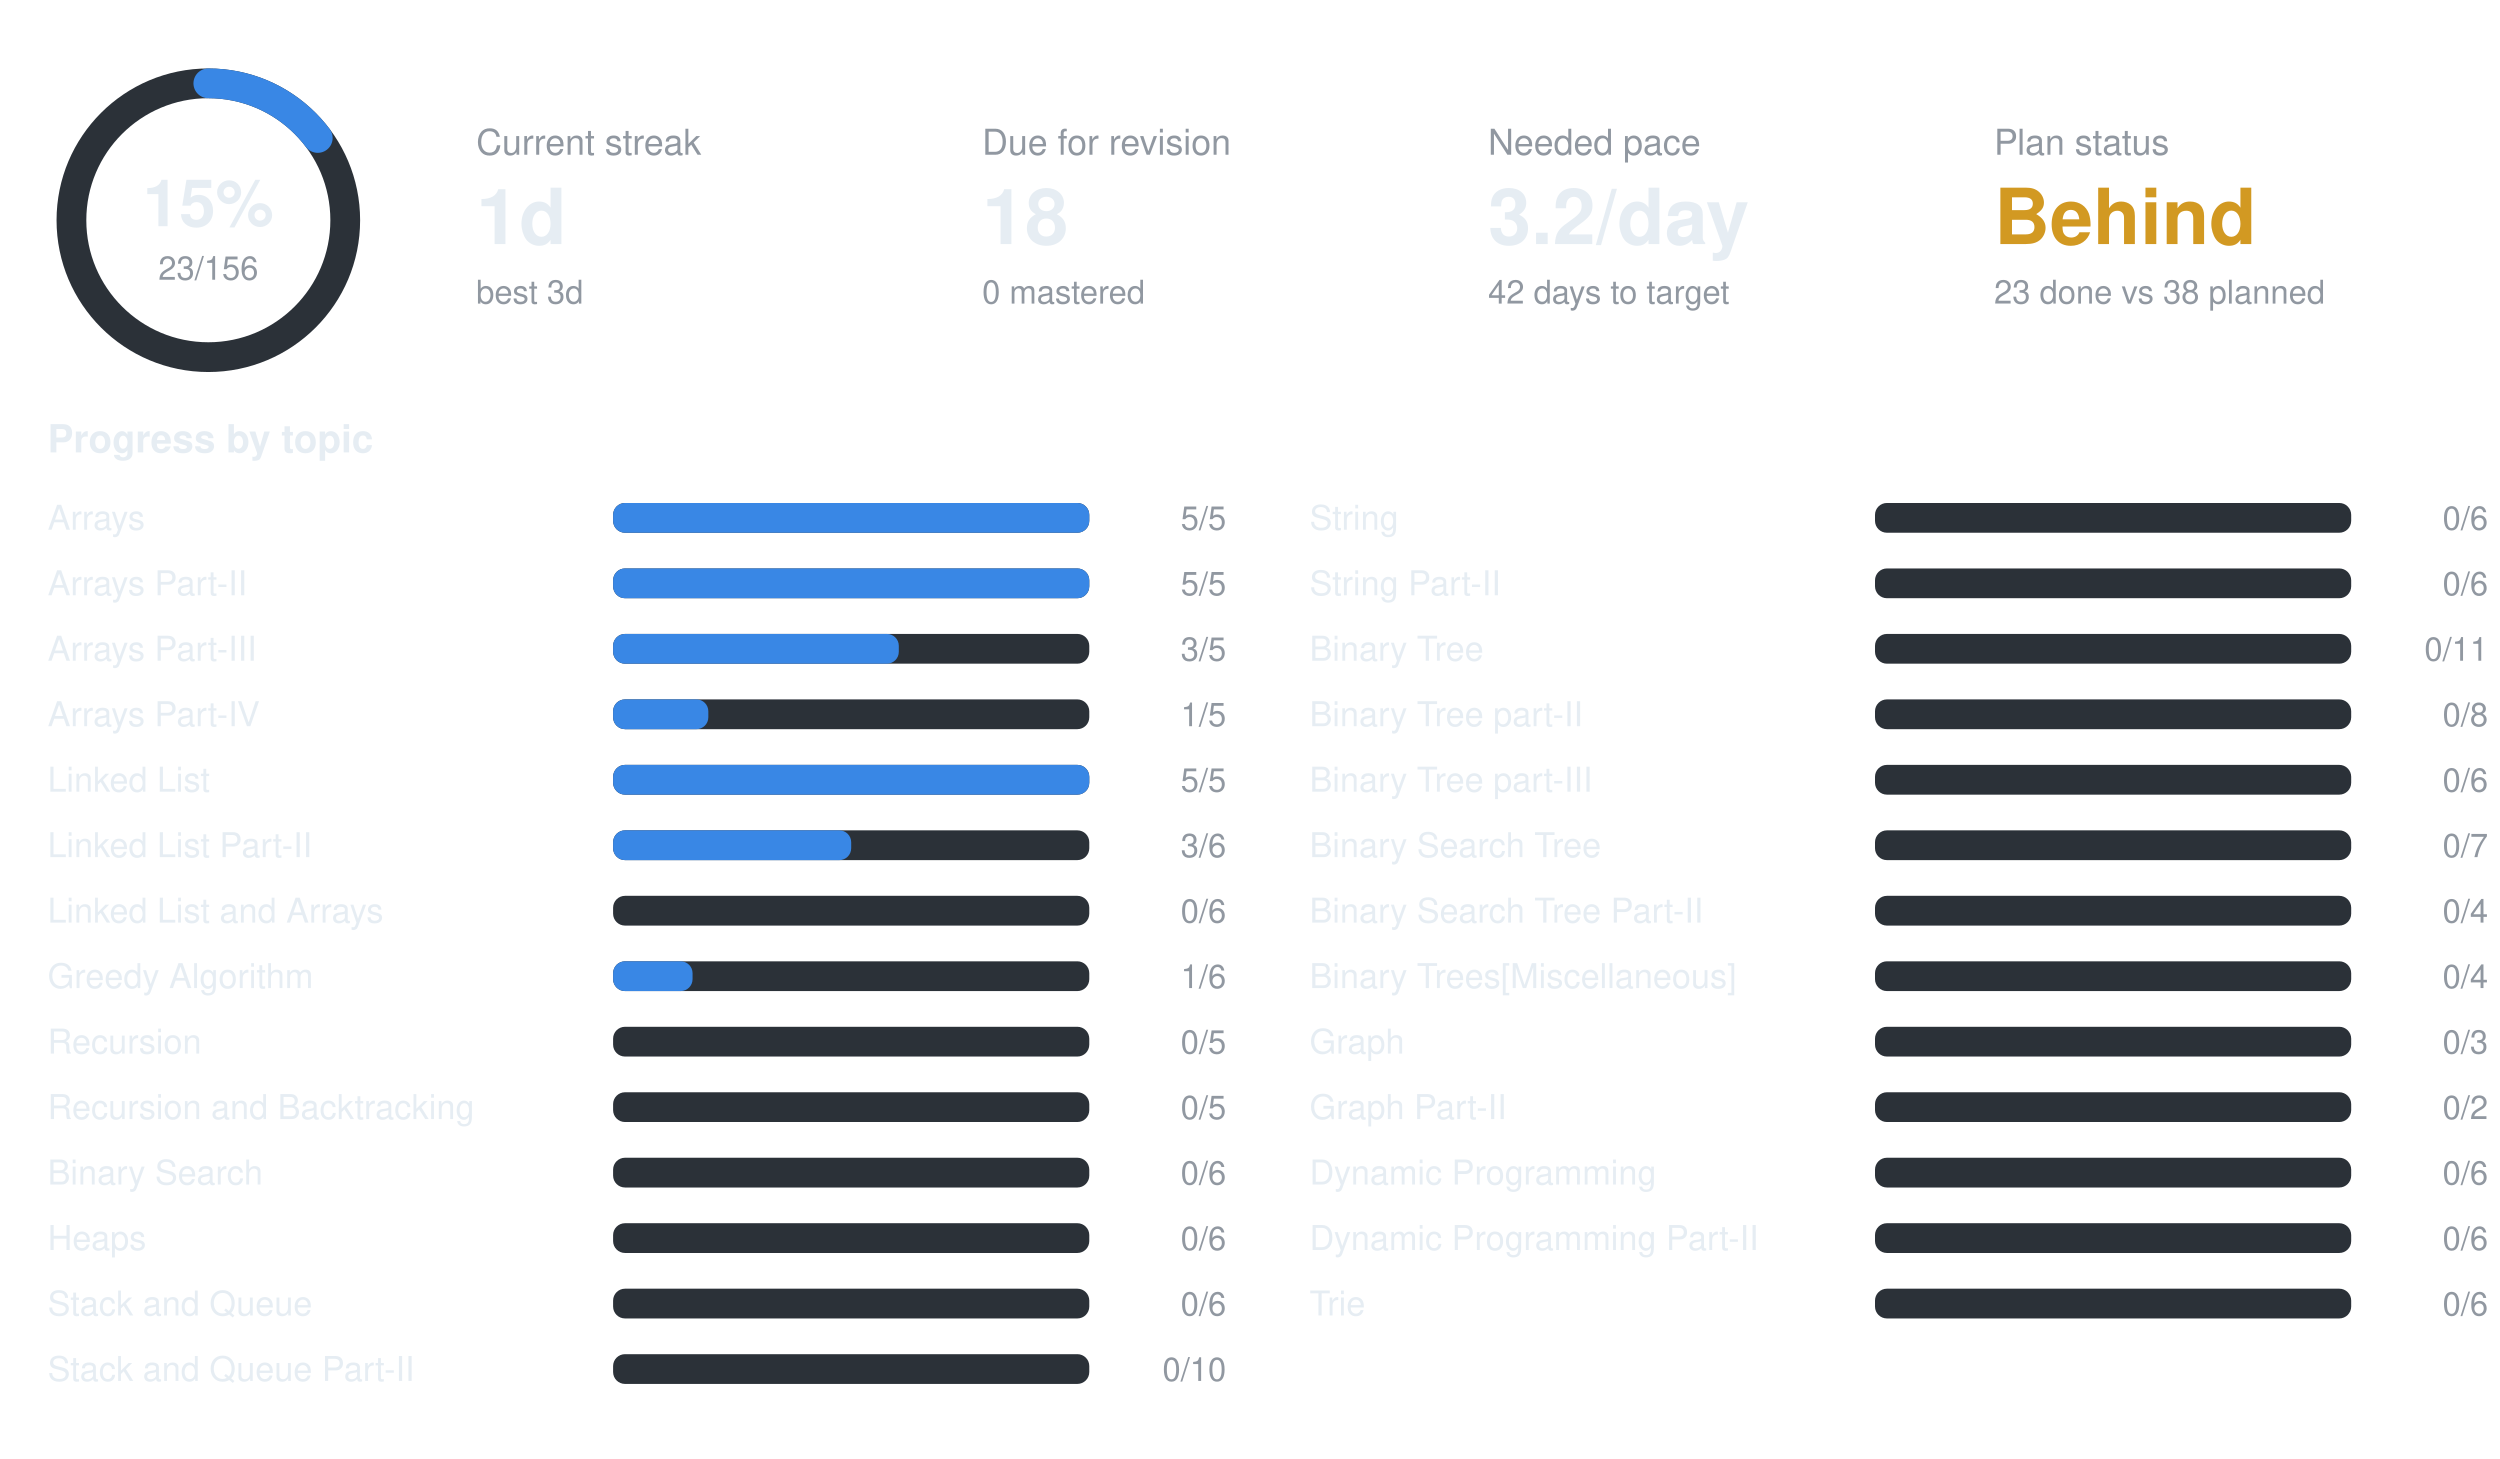
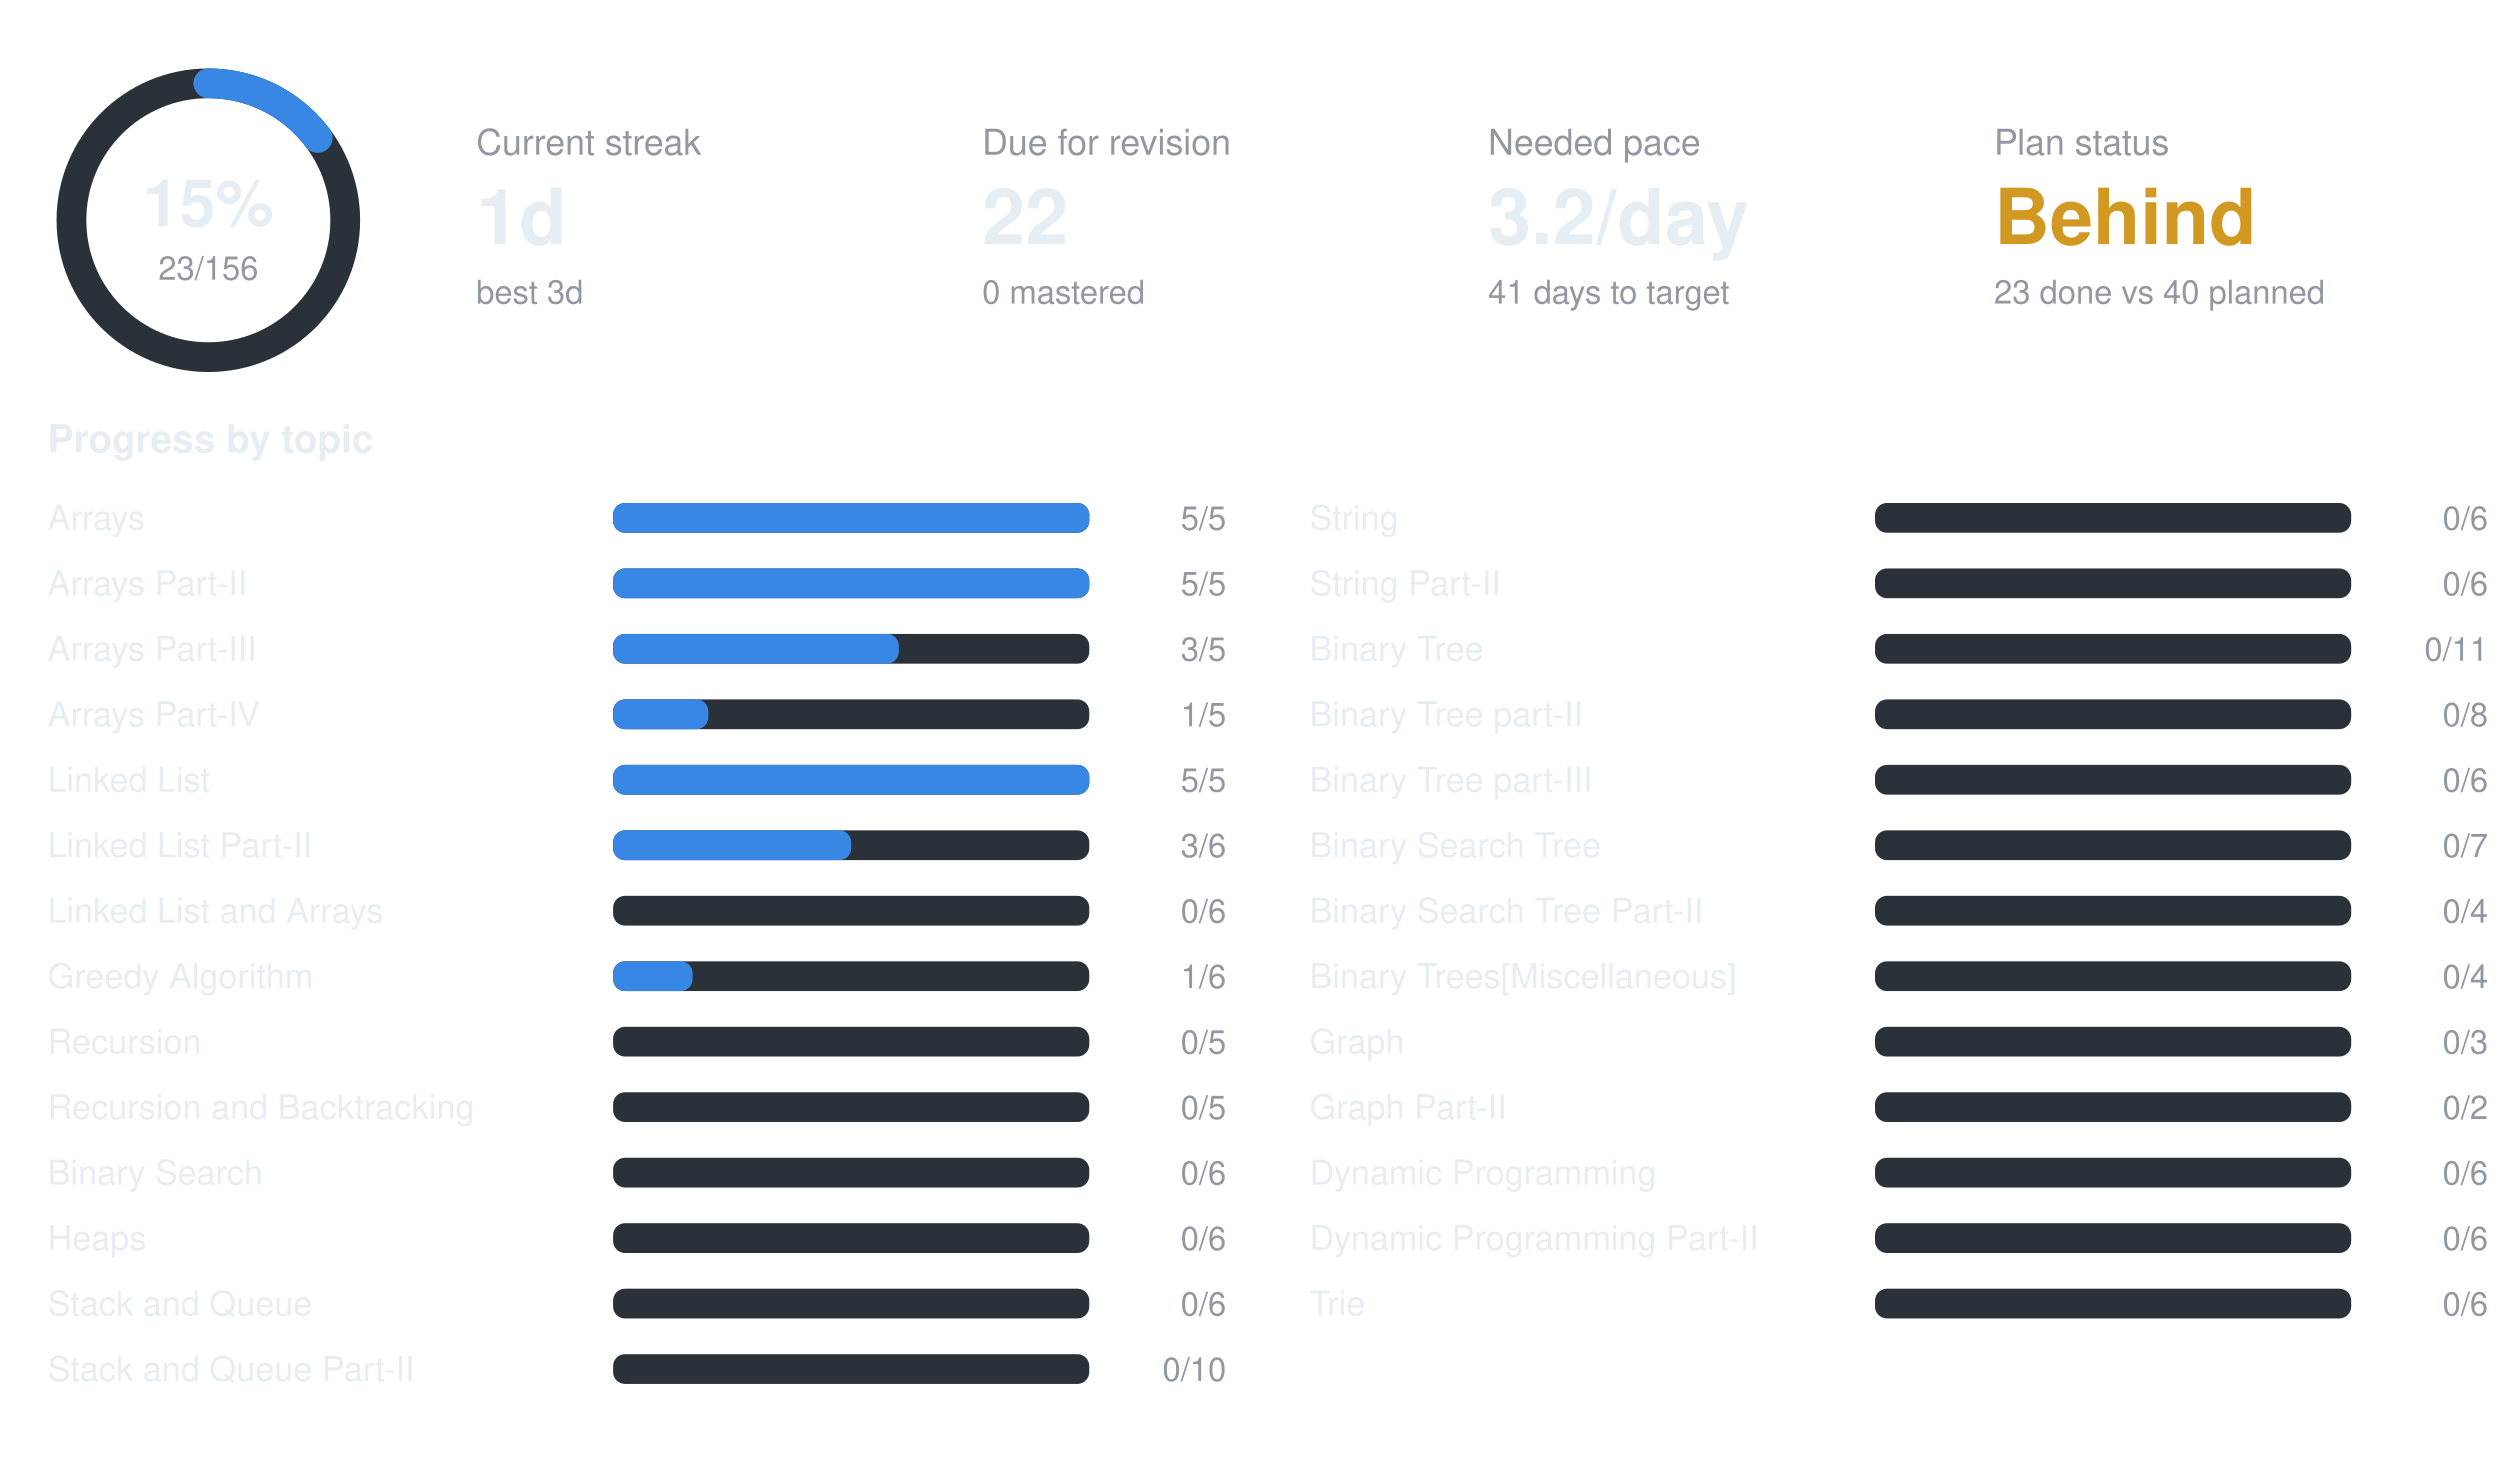
<svg xmlns="http://www.w3.org/2000/svg" width="840" height="490" viewBox="0 0 840 490" font-family="-apple-system,BlinkMacSystemFont,Segoe UI,Helvetica,Arial,sans-serif">
  <circle cx="70" cy="74" r="46" fill="none" stroke="#2b3138" stroke-width="10" />
  <circle cx="70" cy="74" r="46" fill="none" stroke="#3987e5" stroke-width="10" stroke-linecap="round" stroke-dasharray="42.6 289.0" transform="rotate(-90 70 74)" />
  <text x="70" y="76" text-anchor="middle" font-size="22" font-weight="700" fill="#e6edf3">15%</text>
  <text x="70" y="94" text-anchor="middle" font-size="11" fill="#9198a1">23/156</text>
  <text x="160" y="52" font-size="12" fill="#9198a1">Current streak</text>
  <text x="160" y="82" font-size="26" font-weight="700" fill="#e6edf3">1d</text>
  <text x="160" y="102" font-size="11" fill="#9198a1">best 3d</text>
  <text x="330" y="52" font-size="12" fill="#9198a1">Due for revision</text>
-   <text x="330" y="82" font-size="26" font-weight="700" fill="#e6edf3">18</text>
+   <text x="330" y="82" font-size="26" font-weight="700" fill="#e6edf3">22</text>
  <text x="330" y="102" font-size="11" fill="#9198a1">0 mastered</text>
  <text x="500" y="52" font-size="12" fill="#9198a1">Needed pace</text>
  <text x="500" y="82" font-size="26" font-weight="700" fill="#e6edf3">3.2/day</text>
-   <text x="500" y="102" font-size="11" fill="#9198a1">42 days to target</text>
+   <text x="500" y="102" font-size="11" fill="#9198a1">41 days to target</text>
  <text x="670" y="52" font-size="12" fill="#9198a1">Plan status</text>
  <text x="670" y="82" font-size="26" font-weight="700" fill="#d29922">Behind</text>
-   <text x="670" y="102" font-size="11" fill="#9198a1">23 done vs 38 planned</text>
+   <text x="670" y="102" font-size="11" fill="#9198a1">23 done vs 40 planned</text>
  <text x="16" y="152" font-size="13" font-weight="600" fill="#e6edf3">Progress by topic</text>
  <text x="16" y="178" font-size="11.5" fill="#e6edf3">Arrays</text>
  <rect x="206" y="169" width="160" height="10" rx="4" fill="#2b3138" />
  <rect x="206" y="169" width="160.0" height="10" rx="4" fill="#3987e5" />
  <text x="412" y="178" text-anchor="end" font-size="11" fill="#9198a1">5/5</text>
  <text x="16" y="200" font-size="11.5" fill="#e6edf3">Arrays Part-II</text>
  <rect x="206" y="191" width="160" height="10" rx="4" fill="#2b3138" />
  <rect x="206" y="191" width="160.0" height="10" rx="4" fill="#3987e5" />
  <text x="412" y="200" text-anchor="end" font-size="11" fill="#9198a1">5/5</text>
  <text x="16" y="222" font-size="11.5" fill="#e6edf3">Arrays Part-III</text>
  <rect x="206" y="213" width="160" height="10" rx="4" fill="#2b3138" />
  <rect x="206" y="213" width="96.0" height="10" rx="4" fill="#3987e5" />
  <text x="412" y="222" text-anchor="end" font-size="11" fill="#9198a1">3/5</text>
  <text x="16" y="244" font-size="11.5" fill="#e6edf3">Arrays Part-IV</text>
  <rect x="206" y="235" width="160" height="10" rx="4" fill="#2b3138" />
  <rect x="206" y="235" width="32.0" height="10" rx="4" fill="#3987e5" />
  <text x="412" y="244" text-anchor="end" font-size="11" fill="#9198a1">1/5</text>
  <text x="16" y="266" font-size="11.5" fill="#e6edf3">Linked List</text>
  <rect x="206" y="257" width="160" height="10" rx="4" fill="#2b3138" />
  <rect x="206" y="257" width="160.0" height="10" rx="4" fill="#3987e5" />
  <text x="412" y="266" text-anchor="end" font-size="11" fill="#9198a1">5/5</text>
  <text x="16" y="288" font-size="11.5" fill="#e6edf3">Linked List Part-II</text>
  <rect x="206" y="279" width="160" height="10" rx="4" fill="#2b3138" />
  <rect x="206" y="279" width="80.0" height="10" rx="4" fill="#3987e5" />
  <text x="412" y="288" text-anchor="end" font-size="11" fill="#9198a1">3/6</text>
  <text x="16" y="310" font-size="11.5" fill="#e6edf3">Linked List and Arrays</text>
  <rect x="206" y="301" width="160" height="10" rx="4" fill="#2b3138" />
  <text x="412" y="310" text-anchor="end" font-size="11" fill="#9198a1">0/6</text>
  <text x="16" y="332" font-size="11.5" fill="#e6edf3">Greedy Algorithm</text>
  <rect x="206" y="323" width="160" height="10" rx="4" fill="#2b3138" />
  <rect x="206" y="323" width="26.7" height="10" rx="4" fill="#3987e5" />
  <text x="412" y="332" text-anchor="end" font-size="11" fill="#9198a1">1/6</text>
  <text x="16" y="354" font-size="11.5" fill="#e6edf3">Recursion</text>
  <rect x="206" y="345" width="160" height="10" rx="4" fill="#2b3138" />
  <text x="412" y="354" text-anchor="end" font-size="11" fill="#9198a1">0/5</text>
  <text x="16" y="376" font-size="11.5" fill="#e6edf3">Recursion and Backtracking</text>
  <rect x="206" y="367" width="160" height="10" rx="4" fill="#2b3138" />
  <text x="412" y="376" text-anchor="end" font-size="11" fill="#9198a1">0/5</text>
  <text x="16" y="398" font-size="11.5" fill="#e6edf3">Binary Search</text>
  <rect x="206" y="389" width="160" height="10" rx="4" fill="#2b3138" />
  <text x="412" y="398" text-anchor="end" font-size="11" fill="#9198a1">0/6</text>
  <text x="16" y="420" font-size="11.5" fill="#e6edf3">Heaps</text>
  <rect x="206" y="411" width="160" height="10" rx="4" fill="#2b3138" />
  <text x="412" y="420" text-anchor="end" font-size="11" fill="#9198a1">0/6</text>
  <text x="16" y="442" font-size="11.5" fill="#e6edf3">Stack and Queue</text>
  <rect x="206" y="433" width="160" height="10" rx="4" fill="#2b3138" />
  <text x="412" y="442" text-anchor="end" font-size="11" fill="#9198a1">0/6</text>
  <text x="16" y="464" font-size="11.5" fill="#e6edf3">Stack and Queue Part-II</text>
  <rect x="206" y="455" width="160" height="10" rx="4" fill="#2b3138" />
  <text x="412" y="464" text-anchor="end" font-size="11" fill="#9198a1">0/10</text>
  <text x="440" y="178" font-size="11.5" fill="#e6edf3">String</text>
  <rect x="630" y="169" width="160" height="10" rx="4" fill="#2b3138" />
  <text x="836" y="178" text-anchor="end" font-size="11" fill="#9198a1">0/6</text>
  <text x="440" y="200" font-size="11.5" fill="#e6edf3">String Part-II</text>
  <rect x="630" y="191" width="160" height="10" rx="4" fill="#2b3138" />
  <text x="836" y="200" text-anchor="end" font-size="11" fill="#9198a1">0/6</text>
  <text x="440" y="222" font-size="11.5" fill="#e6edf3">Binary Tree</text>
  <rect x="630" y="213" width="160" height="10" rx="4" fill="#2b3138" />
  <text x="836" y="222" text-anchor="end" font-size="11" fill="#9198a1">0/11</text>
  <text x="440" y="244" font-size="11.5" fill="#e6edf3">Binary Tree part-II</text>
  <rect x="630" y="235" width="160" height="10" rx="4" fill="#2b3138" />
  <text x="836" y="244" text-anchor="end" font-size="11" fill="#9198a1">0/8</text>
  <text x="440" y="266" font-size="11.5" fill="#e6edf3">Binary Tree part-III</text>
  <rect x="630" y="257" width="160" height="10" rx="4" fill="#2b3138" />
  <text x="836" y="266" text-anchor="end" font-size="11" fill="#9198a1">0/6</text>
  <text x="440" y="288" font-size="11.5" fill="#e6edf3">Binary Search Tree</text>
  <rect x="630" y="279" width="160" height="10" rx="4" fill="#2b3138" />
  <text x="836" y="288" text-anchor="end" font-size="11" fill="#9198a1">0/7</text>
  <text x="440" y="310" font-size="11.5" fill="#e6edf3">Binary Search Tree Part-II</text>
  <rect x="630" y="301" width="160" height="10" rx="4" fill="#2b3138" />
  <text x="836" y="310" text-anchor="end" font-size="11" fill="#9198a1">0/4</text>
  <text x="440" y="332" font-size="11.5" fill="#e6edf3">Binary Trees[Miscellaneous]</text>
  <rect x="630" y="323" width="160" height="10" rx="4" fill="#2b3138" />
  <text x="836" y="332" text-anchor="end" font-size="11" fill="#9198a1">0/4</text>
  <text x="440" y="354" font-size="11.5" fill="#e6edf3">Graph</text>
  <rect x="630" y="345" width="160" height="10" rx="4" fill="#2b3138" />
  <text x="836" y="354" text-anchor="end" font-size="11" fill="#9198a1">0/3</text>
  <text x="440" y="376" font-size="11.5" fill="#e6edf3">Graph Part-II</text>
  <rect x="630" y="367" width="160" height="10" rx="4" fill="#2b3138" />
  <text x="836" y="376" text-anchor="end" font-size="11" fill="#9198a1">0/2</text>
  <text x="440" y="398" font-size="11.5" fill="#e6edf3">Dynamic Programming</text>
  <rect x="630" y="389" width="160" height="10" rx="4" fill="#2b3138" />
  <text x="836" y="398" text-anchor="end" font-size="11" fill="#9198a1">0/6</text>
  <text x="440" y="420" font-size="11.5" fill="#e6edf3">Dynamic Programming Part-II</text>
  <rect x="630" y="411" width="160" height="10" rx="4" fill="#2b3138" />
  <text x="836" y="420" text-anchor="end" font-size="11" fill="#9198a1">0/6</text>
  <text x="440" y="442" font-size="11.5" fill="#e6edf3">Trie</text>
  <rect x="630" y="433" width="160" height="10" rx="4" fill="#2b3138" />
  <text x="836" y="442" text-anchor="end" font-size="11" fill="#9198a1">0/6</text>
</svg>
